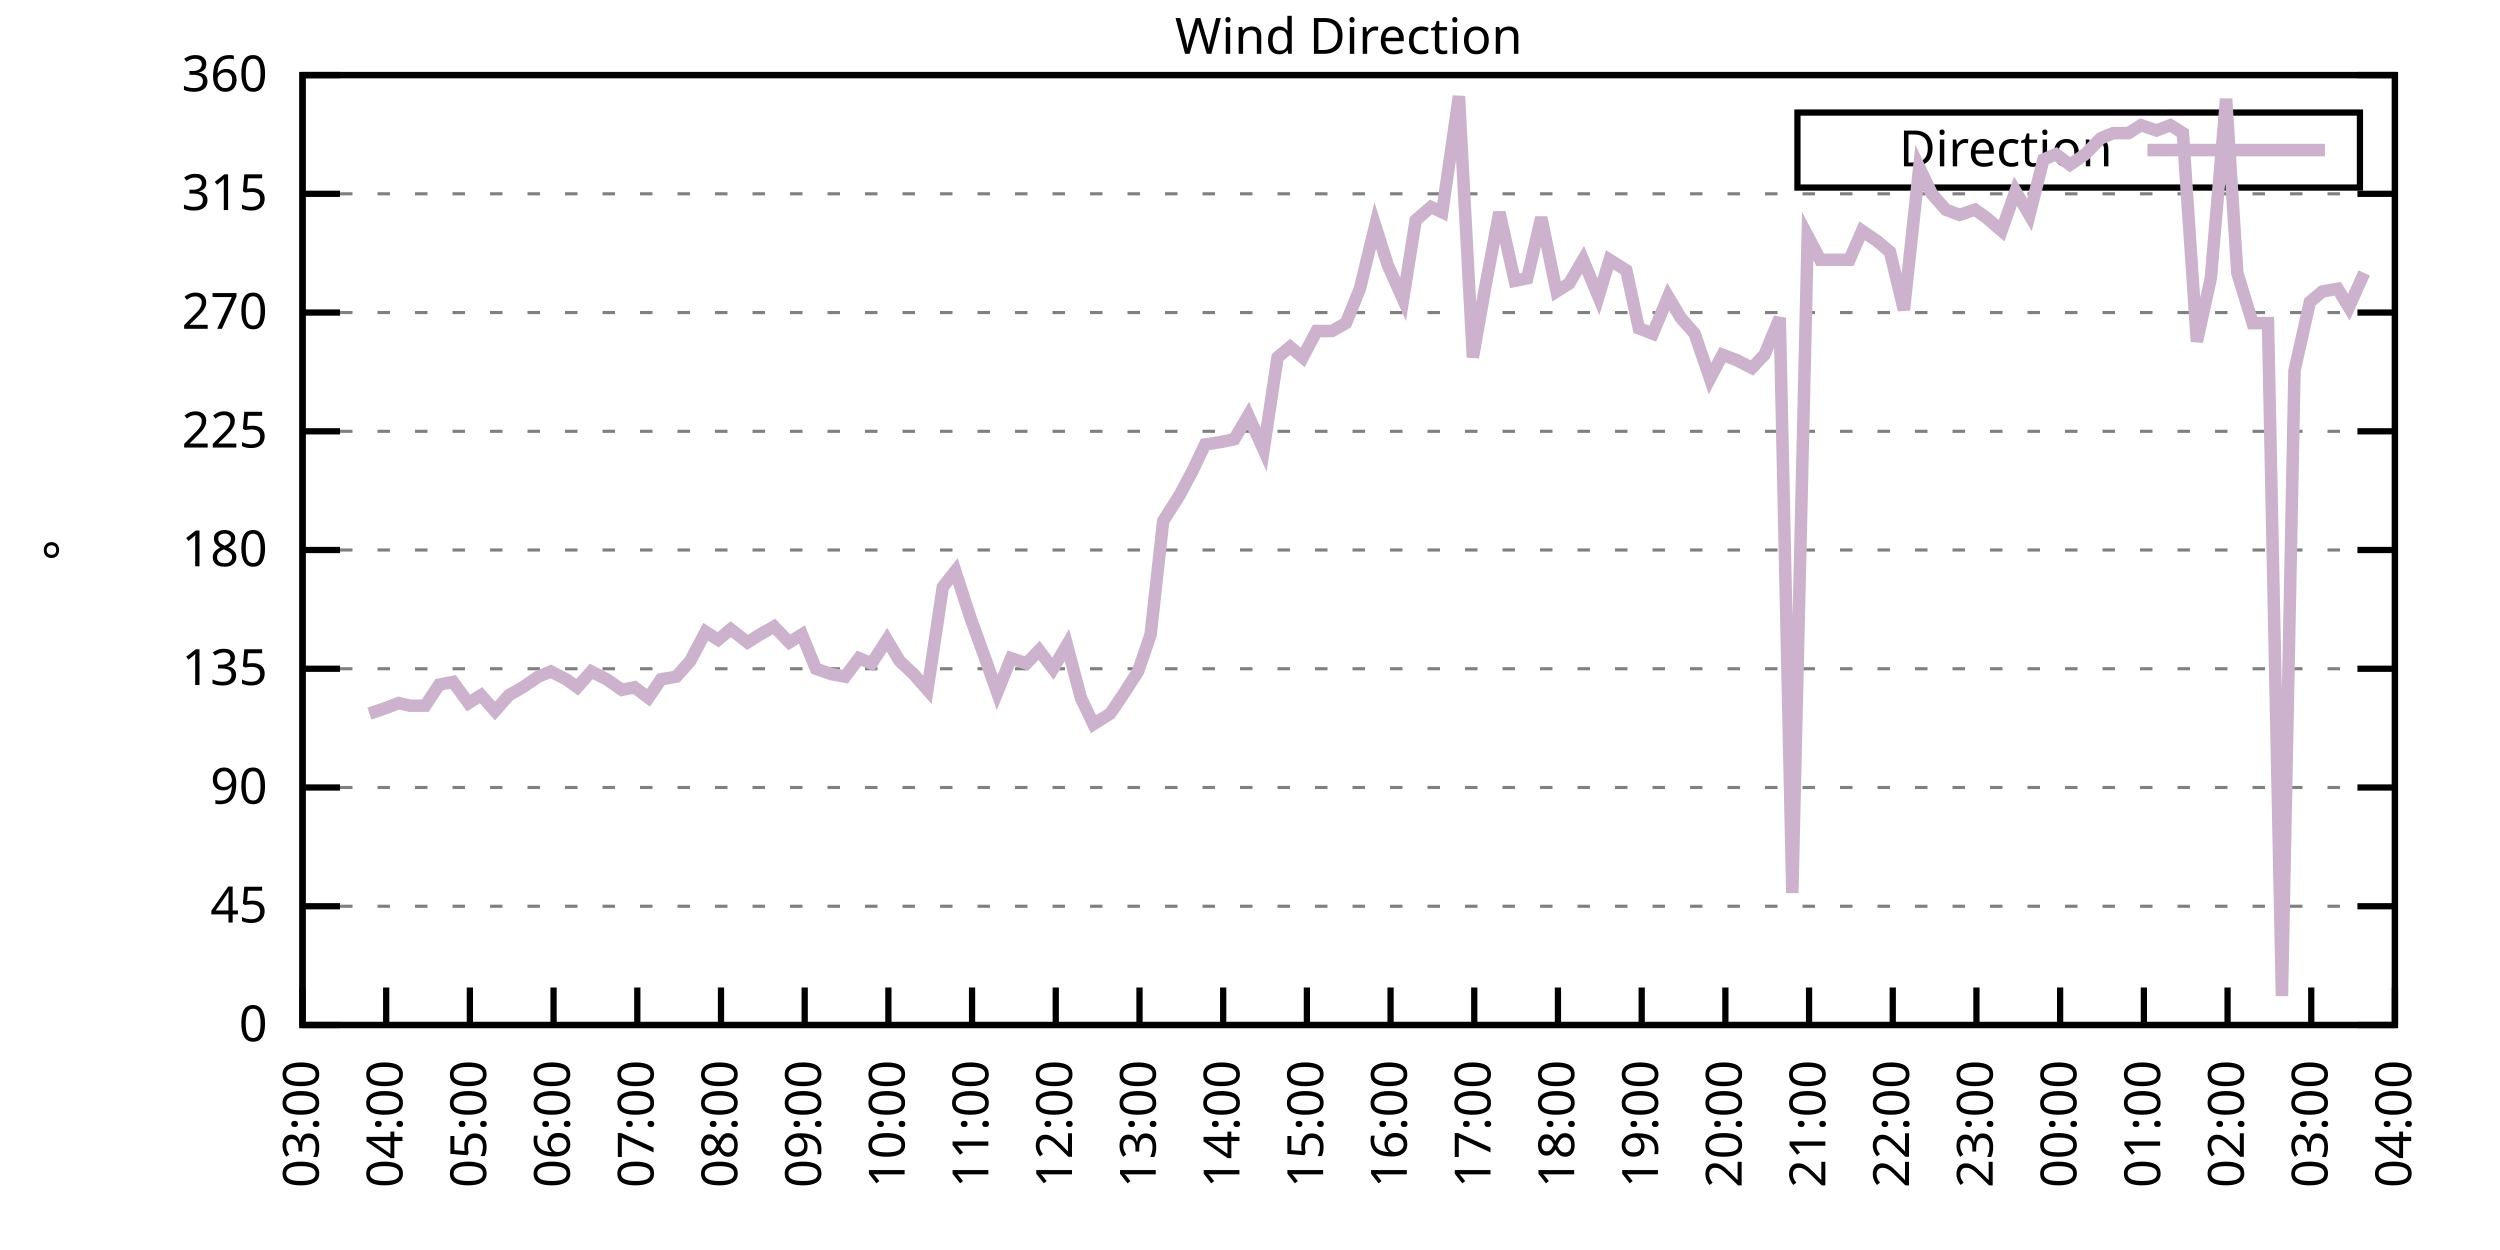
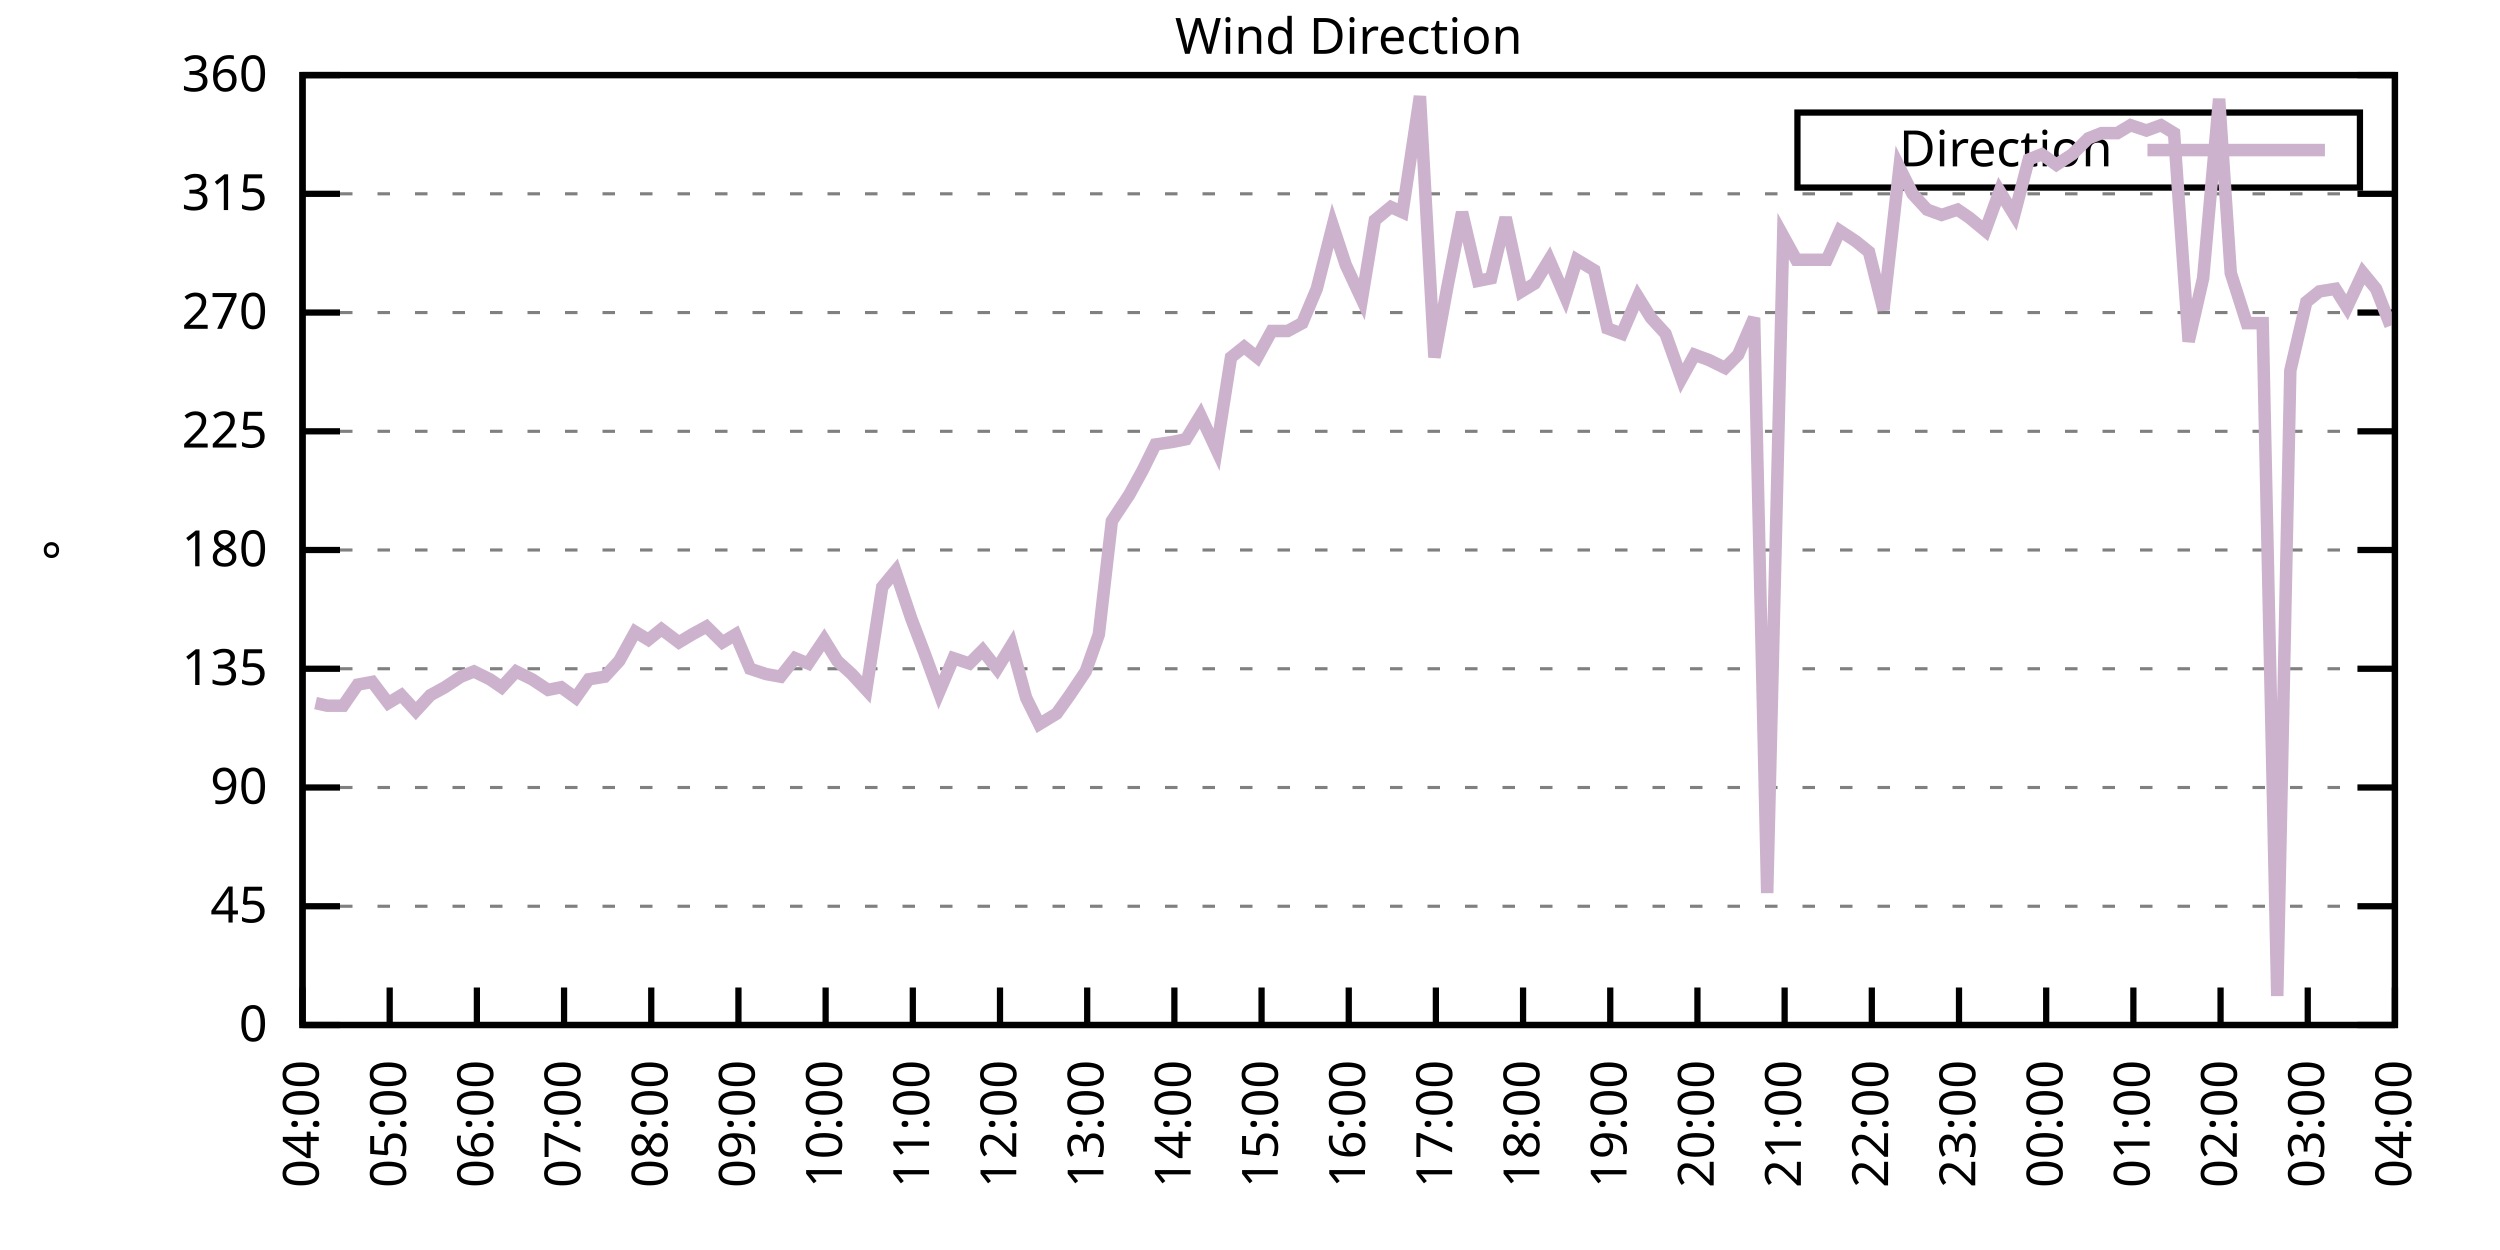
<svg xmlns="http://www.w3.org/2000/svg" xmlns:xlink="http://www.w3.org/1999/xlink" width="400" height="200" viewBox="0 0 400 200">
  <g id="gnuplot_canvas">
    <rect x="0" y="0" width="400" height="200" fill="none" />
    <defs>
      <circle id="gpDot" r="0.5" stroke-width="0.5" stroke="currentColor" />
      <path id="gpPt0" stroke-width="0.333" stroke="currentColor" d="M-1,0 h2 M0,-1 v2" />
      <path id="gpPt1" stroke-width="0.333" stroke="currentColor" d="M-1,-1 L1,1 M1,-1 L-1,1" />
      <path id="gpPt2" stroke-width="0.333" stroke="currentColor" d="M-1,0 L1,0 M0,-1 L0,1 M-1,-1 L1,1 M-1,1 L1,-1" />
      <rect id="gpPt3" stroke-width="0.333" stroke="currentColor" x="-1" y="-1" width="2" height="2" />
      <rect id="gpPt4" stroke-width="0.333" stroke="currentColor" fill="currentColor" x="-1" y="-1" width="2" height="2" />
      <circle id="gpPt5" stroke-width="0.333" stroke="currentColor" cx="0" cy="0" r="1" />
      <use xlink:href="#gpPt5" id="gpPt6" fill="currentColor" stroke="none" />
      <path id="gpPt7" stroke-width="0.333" stroke="currentColor" d="M0,-1.33 L-1.33,0.67 L1.33,0.67 z" />
      <use xlink:href="#gpPt7" id="gpPt8" fill="currentColor" stroke="none" />
      <use xlink:href="#gpPt7" id="gpPt9" stroke="currentColor" transform="rotate(180)" />
      <use xlink:href="#gpPt9" id="gpPt10" fill="currentColor" stroke="none" />
      <use xlink:href="#gpPt3" id="gpPt11" stroke="currentColor" transform="rotate(45)" />
      <use xlink:href="#gpPt11" id="gpPt12" fill="currentColor" stroke="none" />
      <path id="gpPt13" stroke-width="0.333" stroke="currentColor" d="M0,1.330 L1.265,0.411 L0.782,-1.067 L-0.782,-1.076 L-1.265,0.411 z" />
      <use xlink:href="#gpPt13" id="gpPt14" fill="currentColor" stroke="none" />
      <filter id="textbox" filterUnits="objectBoundingBox" x="0" y="0" height="1" width="1">
        <feFlood flood-color="white" flood-opacity="1" result="bgnd" />
        <feComposite in="SourceGraphic" in2="bgnd" operator="atop" />
      </filter>
      <filter id="greybox" filterUnits="objectBoundingBox" x="0" y="0" height="1" width="1">
        <feFlood flood-color="lightgrey" flood-opacity="1" result="grey" />
        <feComposite in="SourceGraphic" in2="grey" operator="atop" />
      </filter>
    </defs>
    <g fill="none" color="white" stroke="currentColor" stroke-width="1.00" stroke-linecap="butt" stroke-linejoin="miter">
</g>
    <g fill="none" color="black" stroke="currentColor" stroke-width="1.00" stroke-linecap="butt" stroke-linejoin="miter">
      <g stroke="none" shape-rendering="crispEdges">
        <polygon fill="rgb(255, 255, 255)" points="48.40,164.00 383.18,164.00 383.18,12.02 48.40,12.02 " />
      </g>
    </g>
    <g fill="none" color="black" stroke="currentColor" stroke-width="1.00" stroke-linecap="butt" stroke-linejoin="miter">
</g>
    <g fill="none" color="black" stroke="black" stroke-width="0.50" stroke-linecap="butt" stroke-linejoin="miter">
</g>
    <g fill="none" color="gray" stroke="currentColor" stroke-width="0.50" stroke-linecap="butt" stroke-linejoin="miter">
      <path stroke="gray" stroke-dasharray="2,4" class="gridline" d="M48.40,164.00 L383.19,164.00  " />
    </g>
    <g fill="none" color="gray" stroke="gray" stroke-width="1.00" stroke-linecap="butt" stroke-linejoin="miter">
</g>
    <g fill="none" color="black" stroke="currentColor" stroke-width="1.00" stroke-linecap="butt" stroke-linejoin="miter">
      <path stroke="black" d="M48.40,164.00 L54.40,164.00 M383.19,164.00 L377.19,164.00  " />
      <g transform="translate(42.80,166.60)" stroke="none" fill="black" font-family="Sans" font-size="8.00" text-anchor="end">
        <text>
          <tspan font-family="Sans"> 0</tspan>
        </text>
      </g>
    </g>
    <g fill="none" color="black" stroke="currentColor" stroke-width="1.00" stroke-linecap="butt" stroke-linejoin="miter">
</g>
    <g fill="none" color="black" stroke="black" stroke-width="0.50" stroke-linecap="butt" stroke-linejoin="miter">
</g>
    <g fill="none" color="gray" stroke="currentColor" stroke-width="0.50" stroke-linecap="butt" stroke-linejoin="miter">
      <path stroke="gray" stroke-dasharray="2,4" class="gridline" d="M48.40,145.00 L383.19,145.00  " />
    </g>
    <g fill="none" color="gray" stroke="gray" stroke-width="1.00" stroke-linecap="butt" stroke-linejoin="miter">
</g>
    <g fill="none" color="black" stroke="currentColor" stroke-width="1.00" stroke-linecap="butt" stroke-linejoin="miter">
      <path stroke="black" d="M48.40,145.00 L54.40,145.00 M383.19,145.00 L377.19,145.00  " />
      <g transform="translate(42.80,147.60)" stroke="none" fill="black" font-family="Sans" font-size="8.00" text-anchor="end">
        <text>
          <tspan font-family="Sans"> 45</tspan>
        </text>
      </g>
    </g>
    <g fill="none" color="black" stroke="currentColor" stroke-width="1.00" stroke-linecap="butt" stroke-linejoin="miter">
</g>
    <g fill="none" color="black" stroke="black" stroke-width="0.50" stroke-linecap="butt" stroke-linejoin="miter">
</g>
    <g fill="none" color="gray" stroke="currentColor" stroke-width="0.50" stroke-linecap="butt" stroke-linejoin="miter">
      <path stroke="gray" stroke-dasharray="2,4" class="gridline" d="M48.40,126.00 L383.19,126.00  " />
    </g>
    <g fill="none" color="gray" stroke="gray" stroke-width="1.00" stroke-linecap="butt" stroke-linejoin="miter">
</g>
    <g fill="none" color="black" stroke="currentColor" stroke-width="1.00" stroke-linecap="butt" stroke-linejoin="miter">
      <path stroke="black" d="M48.40,126.00 L54.40,126.00 M383.19,126.00 L377.19,126.00  " />
      <g transform="translate(42.80,128.60)" stroke="none" fill="black" font-family="Sans" font-size="8.00" text-anchor="end">
        <text>
          <tspan font-family="Sans"> 90</tspan>
        </text>
      </g>
    </g>
    <g fill="none" color="black" stroke="currentColor" stroke-width="1.00" stroke-linecap="butt" stroke-linejoin="miter">
</g>
    <g fill="none" color="black" stroke="black" stroke-width="0.50" stroke-linecap="butt" stroke-linejoin="miter">
</g>
    <g fill="none" color="gray" stroke="currentColor" stroke-width="0.50" stroke-linecap="butt" stroke-linejoin="miter">
      <path stroke="gray" stroke-dasharray="2,4" class="gridline" d="M48.40,107.00 L383.19,107.00  " />
    </g>
    <g fill="none" color="gray" stroke="gray" stroke-width="1.00" stroke-linecap="butt" stroke-linejoin="miter">
</g>
    <g fill="none" color="black" stroke="currentColor" stroke-width="1.00" stroke-linecap="butt" stroke-linejoin="miter">
      <path stroke="black" d="M48.40,107.00 L54.40,107.00 M383.19,107.00 L377.19,107.00  " />
      <g transform="translate(42.80,109.60)" stroke="none" fill="black" font-family="Sans" font-size="8.00" text-anchor="end">
        <text>
          <tspan font-family="Sans"> 135</tspan>
        </text>
      </g>
    </g>
    <g fill="none" color="black" stroke="currentColor" stroke-width="1.00" stroke-linecap="butt" stroke-linejoin="miter">
</g>
    <g fill="none" color="black" stroke="black" stroke-width="0.50" stroke-linecap="butt" stroke-linejoin="miter">
</g>
    <g fill="none" color="gray" stroke="currentColor" stroke-width="0.50" stroke-linecap="butt" stroke-linejoin="miter">
      <path stroke="gray" stroke-dasharray="2,4" class="gridline" d="M48.40,88.00 L383.19,88.00  " />
    </g>
    <g fill="none" color="gray" stroke="gray" stroke-width="1.00" stroke-linecap="butt" stroke-linejoin="miter">
</g>
    <g fill="none" color="black" stroke="currentColor" stroke-width="1.00" stroke-linecap="butt" stroke-linejoin="miter">
      <path stroke="black" d="M48.40,88.00 L54.40,88.00 M383.19,88.00 L377.19,88.00  " />
      <g transform="translate(42.80,90.60)" stroke="none" fill="black" font-family="Sans" font-size="8.00" text-anchor="end">
        <text>
          <tspan font-family="Sans"> 180</tspan>
        </text>
      </g>
    </g>
    <g fill="none" color="black" stroke="currentColor" stroke-width="1.00" stroke-linecap="butt" stroke-linejoin="miter">
</g>
    <g fill="none" color="black" stroke="black" stroke-width="0.50" stroke-linecap="butt" stroke-linejoin="miter">
</g>
    <g fill="none" color="gray" stroke="currentColor" stroke-width="0.50" stroke-linecap="butt" stroke-linejoin="miter">
      <path stroke="gray" stroke-dasharray="2,4" class="gridline" d="M48.40,69.01 L383.19,69.01  " />
    </g>
    <g fill="none" color="gray" stroke="gray" stroke-width="1.00" stroke-linecap="butt" stroke-linejoin="miter">
</g>
    <g fill="none" color="black" stroke="currentColor" stroke-width="1.00" stroke-linecap="butt" stroke-linejoin="miter">
      <path stroke="black" d="M48.40,69.01 L54.40,69.01 M383.19,69.01 L377.19,69.01  " />
      <g transform="translate(42.80,71.61)" stroke="none" fill="black" font-family="Sans" font-size="8.00" text-anchor="end">
        <text>
          <tspan font-family="Sans"> 225</tspan>
        </text>
      </g>
    </g>
    <g fill="none" color="black" stroke="currentColor" stroke-width="1.00" stroke-linecap="butt" stroke-linejoin="miter">
</g>
    <g fill="none" color="black" stroke="black" stroke-width="0.50" stroke-linecap="butt" stroke-linejoin="miter">
</g>
    <g fill="none" color="gray" stroke="currentColor" stroke-width="0.50" stroke-linecap="butt" stroke-linejoin="miter">
      <path stroke="gray" stroke-dasharray="2,4" class="gridline" d="M48.40,50.01 L383.19,50.01  " />
    </g>
    <g fill="none" color="gray" stroke="gray" stroke-width="1.00" stroke-linecap="butt" stroke-linejoin="miter">
</g>
    <g fill="none" color="black" stroke="currentColor" stroke-width="1.00" stroke-linecap="butt" stroke-linejoin="miter">
      <path stroke="black" d="M48.40,50.01 L54.40,50.01 M383.19,50.01 L377.19,50.01  " />
      <g transform="translate(42.80,52.61)" stroke="none" fill="black" font-family="Sans" font-size="8.00" text-anchor="end">
        <text>
          <tspan font-family="Sans"> 270</tspan>
        </text>
      </g>
    </g>
    <g fill="none" color="black" stroke="currentColor" stroke-width="1.00" stroke-linecap="butt" stroke-linejoin="miter">
</g>
    <g fill="none" color="black" stroke="black" stroke-width="0.50" stroke-linecap="butt" stroke-linejoin="miter">
</g>
    <g fill="none" color="gray" stroke="currentColor" stroke-width="0.50" stroke-linecap="butt" stroke-linejoin="miter">
      <path stroke="gray" stroke-dasharray="2,4" class="gridline" d="M48.40,31.01 L383.19,31.01  " />
    </g>
    <g fill="none" color="gray" stroke="gray" stroke-width="1.00" stroke-linecap="butt" stroke-linejoin="miter">
</g>
    <g fill="none" color="black" stroke="currentColor" stroke-width="1.00" stroke-linecap="butt" stroke-linejoin="miter">
      <path stroke="black" d="M48.40,31.01 L54.40,31.01 M383.19,31.01 L377.19,31.01  " />
      <g transform="translate(42.80,33.61)" stroke="none" fill="black" font-family="Sans" font-size="8.00" text-anchor="end">
        <text>
          <tspan font-family="Sans"> 315</tspan>
        </text>
      </g>
    </g>
    <g fill="none" color="black" stroke="currentColor" stroke-width="1.00" stroke-linecap="butt" stroke-linejoin="miter">
</g>
    <g fill="none" color="black" stroke="black" stroke-width="0.50" stroke-linecap="butt" stroke-linejoin="miter">
</g>
    <g fill="none" color="gray" stroke="currentColor" stroke-width="0.50" stroke-linecap="butt" stroke-linejoin="miter">
      <path stroke="gray" stroke-dasharray="2,4" class="gridline" d="M48.40,12.01 L383.19,12.01  " />
    </g>
    <g fill="none" color="gray" stroke="gray" stroke-width="1.00" stroke-linecap="butt" stroke-linejoin="miter">
</g>
    <g fill="none" color="black" stroke="currentColor" stroke-width="1.00" stroke-linecap="butt" stroke-linejoin="miter">
      <path stroke="black" d="M48.40,12.01 L54.40,12.01 M383.19,12.01 L377.19,12.01  " />
      <g transform="translate(42.80,14.61)" stroke="none" fill="black" font-family="Sans" font-size="8.00" text-anchor="end">
        <text>
          <tspan font-family="Sans"> 360</tspan>
        </text>
      </g>
    </g>
    <g fill="none" color="black" stroke="currentColor" stroke-width="1.00" stroke-linecap="butt" stroke-linejoin="miter">
      <path stroke="black" d="M48.40,164.00 L48.40,158.00  " />
      <g transform="translate(51.00,169.60) rotate(270.00)" stroke="none" fill="black" font-family="Sans" font-size="8.00" text-anchor="end">
        <text>
-           <tspan font-family="Sans">03:00</tspan>
-         </text>
-       </g>
-     </g>
-     <g fill="none" color="black" stroke="currentColor" stroke-width="1.00" stroke-linecap="butt" stroke-linejoin="miter">
-       <path stroke="black" d="M61.79,164.00 L61.79,158.00  " />
-       <g transform="translate(64.39,169.60) rotate(270.00)" stroke="none" fill="black" font-family="Sans" font-size="8.00" text-anchor="end">
-         <text>
          <tspan font-family="Sans">04:00</tspan>
        </text>
      </g>
    </g>
    <g fill="none" color="black" stroke="currentColor" stroke-width="1.00" stroke-linecap="butt" stroke-linejoin="miter">
-       <path stroke="black" d="M75.18,164.00 L75.18,158.00  " />
-       <g transform="translate(77.78,169.60) rotate(270.00)" stroke="none" fill="black" font-family="Sans" font-size="8.00" text-anchor="end">
+       <path stroke="black" d="M62.35,164.00 L62.35,158.00  " />
+       <g transform="translate(64.95,169.60) rotate(270.00)" stroke="none" fill="black" font-family="Sans" font-size="8.00" text-anchor="end">
        <text>
          <tspan font-family="Sans">05:00</tspan>
        </text>
      </g>
    </g>
    <g fill="none" color="black" stroke="currentColor" stroke-width="1.00" stroke-linecap="butt" stroke-linejoin="miter">
-       <path stroke="black" d="M88.57,164.00 L88.57,158.00  " />
-       <g transform="translate(91.17,169.60) rotate(270.00)" stroke="none" fill="black" font-family="Sans" font-size="8.00" text-anchor="end">
+       <path stroke="black" d="M76.30,164.00 L76.30,158.00  " />
+       <g transform="translate(78.90,169.60) rotate(270.00)" stroke="none" fill="black" font-family="Sans" font-size="8.00" text-anchor="end">
        <text>
          <tspan font-family="Sans">06:00</tspan>
        </text>
      </g>
    </g>
    <g fill="none" color="black" stroke="currentColor" stroke-width="1.00" stroke-linecap="butt" stroke-linejoin="miter">
-       <path stroke="black" d="M101.97,164.00 L101.97,158.00  " />
-       <g transform="translate(104.57,169.60) rotate(270.00)" stroke="none" fill="black" font-family="Sans" font-size="8.00" text-anchor="end">
+       <path stroke="black" d="M90.25,164.00 L90.25,158.00  " />
+       <g transform="translate(92.85,169.60) rotate(270.00)" stroke="none" fill="black" font-family="Sans" font-size="8.00" text-anchor="end">
        <text>
          <tspan font-family="Sans">07:00</tspan>
        </text>
      </g>
    </g>
    <g fill="none" color="black" stroke="currentColor" stroke-width="1.00" stroke-linecap="butt" stroke-linejoin="miter">
-       <path stroke="black" d="M115.36,164.00 L115.36,158.00  " />
-       <g transform="translate(117.96,169.60) rotate(270.00)" stroke="none" fill="black" font-family="Sans" font-size="8.00" text-anchor="end">
+       <path stroke="black" d="M104.20,164.00 L104.20,158.00  " />
+       <g transform="translate(106.80,169.60) rotate(270.00)" stroke="none" fill="black" font-family="Sans" font-size="8.00" text-anchor="end">
        <text>
          <tspan font-family="Sans">08:00</tspan>
        </text>
      </g>
    </g>
    <g fill="none" color="black" stroke="currentColor" stroke-width="1.00" stroke-linecap="butt" stroke-linejoin="miter">
-       <path stroke="black" d="M128.75,164.00 L128.75,158.00  " />
-       <g transform="translate(131.35,169.60) rotate(270.00)" stroke="none" fill="black" font-family="Sans" font-size="8.00" text-anchor="end">
+       <path stroke="black" d="M118.15,164.00 L118.15,158.00  " />
+       <g transform="translate(120.75,169.60) rotate(270.00)" stroke="none" fill="black" font-family="Sans" font-size="8.00" text-anchor="end">
        <text>
          <tspan font-family="Sans">09:00</tspan>
        </text>
      </g>
    </g>
    <g fill="none" color="black" stroke="currentColor" stroke-width="1.00" stroke-linecap="butt" stroke-linejoin="miter">
-       <path stroke="black" d="M142.14,164.00 L142.14,158.00  " />
-       <g transform="translate(144.74,169.60) rotate(270.00)" stroke="none" fill="black" font-family="Sans" font-size="8.00" text-anchor="end">
+       <path stroke="black" d="M132.10,164.00 L132.10,158.00  " />
+       <g transform="translate(134.70,169.60) rotate(270.00)" stroke="none" fill="black" font-family="Sans" font-size="8.00" text-anchor="end">
        <text>
          <tspan font-family="Sans">10:00</tspan>
        </text>
      </g>
    </g>
    <g fill="none" color="black" stroke="currentColor" stroke-width="1.00" stroke-linecap="butt" stroke-linejoin="miter">
-       <path stroke="black" d="M155.53,164.00 L155.53,158.00  " />
-       <g transform="translate(158.13,169.60) rotate(270.00)" stroke="none" fill="black" font-family="Sans" font-size="8.00" text-anchor="end">
+       <path stroke="black" d="M146.05,164.00 L146.05,158.00  " />
+       <g transform="translate(148.65,169.60) rotate(270.00)" stroke="none" fill="black" font-family="Sans" font-size="8.00" text-anchor="end">
        <text>
          <tspan font-family="Sans">11:00</tspan>
        </text>
      </g>
    </g>
    <g fill="none" color="black" stroke="currentColor" stroke-width="1.00" stroke-linecap="butt" stroke-linejoin="miter">
-       <path stroke="black" d="M168.92,164.00 L168.92,158.00  " />
-       <g transform="translate(171.52,169.60) rotate(270.00)" stroke="none" fill="black" font-family="Sans" font-size="8.00" text-anchor="end">
+       <path stroke="black" d="M160.00,164.00 L160.00,158.00  " />
+       <g transform="translate(162.60,169.60) rotate(270.00)" stroke="none" fill="black" font-family="Sans" font-size="8.00" text-anchor="end">
        <text>
          <tspan font-family="Sans">12:00</tspan>
        </text>
      </g>
    </g>
    <g fill="none" color="black" stroke="currentColor" stroke-width="1.00" stroke-linecap="butt" stroke-linejoin="miter">
-       <path stroke="black" d="M182.32,164.00 L182.32,158.00  " />
-       <g transform="translate(184.92,169.60) rotate(270.00)" stroke="none" fill="black" font-family="Sans" font-size="8.00" text-anchor="end">
+       <path stroke="black" d="M173.95,164.00 L173.95,158.00  " />
+       <g transform="translate(176.55,169.60) rotate(270.00)" stroke="none" fill="black" font-family="Sans" font-size="8.00" text-anchor="end">
        <text>
          <tspan font-family="Sans">13:00</tspan>
        </text>
      </g>
    </g>
    <g fill="none" color="black" stroke="currentColor" stroke-width="1.00" stroke-linecap="butt" stroke-linejoin="miter">
-       <path stroke="black" d="M195.71,164.00 L195.71,158.00  " />
-       <g transform="translate(198.31,169.60) rotate(270.00)" stroke="none" fill="black" font-family="Sans" font-size="8.00" text-anchor="end">
+       <path stroke="black" d="M187.90,164.00 L187.90,158.00  " />
+       <g transform="translate(190.50,169.60) rotate(270.00)" stroke="none" fill="black" font-family="Sans" font-size="8.00" text-anchor="end">
        <text>
          <tspan font-family="Sans">14:00</tspan>
        </text>
      </g>
    </g>
    <g fill="none" color="black" stroke="currentColor" stroke-width="1.00" stroke-linecap="butt" stroke-linejoin="miter">
-       <path stroke="black" d="M209.10,164.00 L209.10,158.00  " />
-       <g transform="translate(211.70,169.60) rotate(270.00)" stroke="none" fill="black" font-family="Sans" font-size="8.00" text-anchor="end">
+       <path stroke="black" d="M201.85,164.00 L201.85,158.00  " />
+       <g transform="translate(204.45,169.60) rotate(270.00)" stroke="none" fill="black" font-family="Sans" font-size="8.00" text-anchor="end">
        <text>
          <tspan font-family="Sans">15:00</tspan>
        </text>
      </g>
    </g>
    <g fill="none" color="black" stroke="currentColor" stroke-width="1.00" stroke-linecap="butt" stroke-linejoin="miter">
-       <path stroke="black" d="M222.49,164.00 L222.49,158.00  " />
-       <g transform="translate(225.09,169.60) rotate(270.00)" stroke="none" fill="black" font-family="Sans" font-size="8.00" text-anchor="end">
+       <path stroke="black" d="M215.80,164.00 L215.80,158.00  " />
+       <g transform="translate(218.40,169.60) rotate(270.00)" stroke="none" fill="black" font-family="Sans" font-size="8.00" text-anchor="end">
        <text>
          <tspan font-family="Sans">16:00</tspan>
        </text>
      </g>
    </g>
    <g fill="none" color="black" stroke="currentColor" stroke-width="1.00" stroke-linecap="butt" stroke-linejoin="miter">
-       <path stroke="black" d="M235.88,164.00 L235.88,158.00  " />
-       <g transform="translate(238.48,169.60) rotate(270.00)" stroke="none" fill="black" font-family="Sans" font-size="8.00" text-anchor="end">
+       <path stroke="black" d="M229.74,164.00 L229.74,158.00  " />
+       <g transform="translate(232.34,169.60) rotate(270.00)" stroke="none" fill="black" font-family="Sans" font-size="8.00" text-anchor="end">
        <text>
          <tspan font-family="Sans">17:00</tspan>
        </text>
      </g>
    </g>
    <g fill="none" color="black" stroke="currentColor" stroke-width="1.00" stroke-linecap="butt" stroke-linejoin="miter">
-       <path stroke="black" d="M249.27,164.00 L249.27,158.00  " />
-       <g transform="translate(251.87,169.60) rotate(270.00)" stroke="none" fill="black" font-family="Sans" font-size="8.00" text-anchor="end">
+       <path stroke="black" d="M243.69,164.00 L243.69,158.00  " />
+       <g transform="translate(246.29,169.60) rotate(270.00)" stroke="none" fill="black" font-family="Sans" font-size="8.00" text-anchor="end">
        <text>
          <tspan font-family="Sans">18:00</tspan>
        </text>
      </g>
    </g>
    <g fill="none" color="black" stroke="currentColor" stroke-width="1.00" stroke-linecap="butt" stroke-linejoin="miter">
-       <path stroke="black" d="M262.67,164.00 L262.67,158.00  " />
-       <g transform="translate(265.27,169.60) rotate(270.00)" stroke="none" fill="black" font-family="Sans" font-size="8.00" text-anchor="end">
+       <path stroke="black" d="M257.64,164.00 L257.64,158.00  " />
+       <g transform="translate(260.24,169.60) rotate(270.00)" stroke="none" fill="black" font-family="Sans" font-size="8.00" text-anchor="end">
        <text>
          <tspan font-family="Sans">19:00</tspan>
        </text>
      </g>
    </g>
    <g fill="none" color="black" stroke="currentColor" stroke-width="1.00" stroke-linecap="butt" stroke-linejoin="miter">
-       <path stroke="black" d="M276.06,164.00 L276.06,158.00  " />
-       <g transform="translate(278.66,169.60) rotate(270.00)" stroke="none" fill="black" font-family="Sans" font-size="8.00" text-anchor="end">
+       <path stroke="black" d="M271.59,164.00 L271.59,158.00  " />
+       <g transform="translate(274.19,169.60) rotate(270.00)" stroke="none" fill="black" font-family="Sans" font-size="8.00" text-anchor="end">
        <text>
          <tspan font-family="Sans">20:00</tspan>
        </text>
      </g>
    </g>
    <g fill="none" color="black" stroke="currentColor" stroke-width="1.00" stroke-linecap="butt" stroke-linejoin="miter">
-       <path stroke="black" d="M289.45,164.00 L289.45,158.00  " />
-       <g transform="translate(292.05,169.60) rotate(270.00)" stroke="none" fill="black" font-family="Sans" font-size="8.00" text-anchor="end">
+       <path stroke="black" d="M285.54,164.00 L285.54,158.00  " />
+       <g transform="translate(288.14,169.60) rotate(270.00)" stroke="none" fill="black" font-family="Sans" font-size="8.00" text-anchor="end">
        <text>
          <tspan font-family="Sans">21:00</tspan>
        </text>
      </g>
    </g>
    <g fill="none" color="black" stroke="currentColor" stroke-width="1.00" stroke-linecap="butt" stroke-linejoin="miter">
-       <path stroke="black" d="M302.84,164.00 L302.84,158.00  " />
-       <g transform="translate(305.44,169.60) rotate(270.00)" stroke="none" fill="black" font-family="Sans" font-size="8.00" text-anchor="end">
+       <path stroke="black" d="M299.49,164.00 L299.49,158.00  " />
+       <g transform="translate(302.09,169.60) rotate(270.00)" stroke="none" fill="black" font-family="Sans" font-size="8.00" text-anchor="end">
        <text>
          <tspan font-family="Sans">22:00</tspan>
        </text>
      </g>
    </g>
    <g fill="none" color="black" stroke="currentColor" stroke-width="1.00" stroke-linecap="butt" stroke-linejoin="miter">
-       <path stroke="black" d="M316.23,164.00 L316.23,158.00  " />
-       <g transform="translate(318.83,169.60) rotate(270.00)" stroke="none" fill="black" font-family="Sans" font-size="8.00" text-anchor="end">
+       <path stroke="black" d="M313.44,164.00 L313.44,158.00  " />
+       <g transform="translate(316.04,169.60) rotate(270.00)" stroke="none" fill="black" font-family="Sans" font-size="8.00" text-anchor="end">
        <text>
          <tspan font-family="Sans">23:00</tspan>
        </text>
      </g>
    </g>
    <g fill="none" color="black" stroke="currentColor" stroke-width="1.00" stroke-linecap="butt" stroke-linejoin="miter">
-       <path stroke="black" d="M329.62,164.00 L329.62,158.00  " />
-       <g transform="translate(332.22,169.60) rotate(270.00)" stroke="none" fill="black" font-family="Sans" font-size="8.00" text-anchor="end">
+       <path stroke="black" d="M327.39,164.00 L327.39,158.00  " />
+       <g transform="translate(329.99,169.60) rotate(270.00)" stroke="none" fill="black" font-family="Sans" font-size="8.00" text-anchor="end">
        <text>
          <tspan font-family="Sans">00:00</tspan>
        </text>
      </g>
    </g>
    <g fill="none" color="black" stroke="currentColor" stroke-width="1.00" stroke-linecap="butt" stroke-linejoin="miter">
-       <path stroke="black" d="M343.02,164.00 L343.02,158.00  " />
-       <g transform="translate(345.62,169.60) rotate(270.00)" stroke="none" fill="black" font-family="Sans" font-size="8.00" text-anchor="end">
+       <path stroke="black" d="M341.34,164.00 L341.34,158.00  " />
+       <g transform="translate(343.94,169.60) rotate(270.00)" stroke="none" fill="black" font-family="Sans" font-size="8.00" text-anchor="end">
        <text>
          <tspan font-family="Sans">01:00</tspan>
        </text>
      </g>
    </g>
    <g fill="none" color="black" stroke="currentColor" stroke-width="1.00" stroke-linecap="butt" stroke-linejoin="miter">
-       <path stroke="black" d="M356.41,164.00 L356.41,158.00  " />
-       <g transform="translate(359.01,169.60) rotate(270.00)" stroke="none" fill="black" font-family="Sans" font-size="8.00" text-anchor="end">
+       <path stroke="black" d="M355.29,164.00 L355.29,158.00  " />
+       <g transform="translate(357.89,169.60) rotate(270.00)" stroke="none" fill="black" font-family="Sans" font-size="8.00" text-anchor="end">
        <text>
          <tspan font-family="Sans">02:00</tspan>
        </text>
      </g>
    </g>
    <g fill="none" color="black" stroke="currentColor" stroke-width="1.00" stroke-linecap="butt" stroke-linejoin="miter">
-       <path stroke="black" d="M369.80,164.00 L369.80,158.00  " />
-       <g transform="translate(372.40,169.60) rotate(270.00)" stroke="none" fill="black" font-family="Sans" font-size="8.00" text-anchor="end">
+       <path stroke="black" d="M369.24,164.00 L369.24,158.00  " />
+       <g transform="translate(371.84,169.60) rotate(270.00)" stroke="none" fill="black" font-family="Sans" font-size="8.00" text-anchor="end">
        <text>
          <tspan font-family="Sans">03:00</tspan>
        </text>
      </g>
    </g>
    <g fill="none" color="black" stroke="currentColor" stroke-width="1.00" stroke-linecap="butt" stroke-linejoin="miter">
      <path stroke="black" d="M383.19,164.00 L383.19,158.00  " />
      <g transform="translate(385.79,169.60) rotate(270.00)" stroke="none" fill="black" font-family="Sans" font-size="8.00" text-anchor="end">
        <text>
          <tspan font-family="Sans">04:00</tspan>
        </text>
      </g>
    </g>
    <g fill="none" color="black" stroke="currentColor" stroke-width="1.00" stroke-linecap="butt" stroke-linejoin="miter">
</g>
    <g fill="none" color="black" stroke="currentColor" stroke-width="1.00" stroke-linecap="butt" stroke-linejoin="miter">
      <path stroke="black" d="M48.40,12.01 L48.40,164.00 L383.19,164.00 L383.19,12.01 L48.40,12.01 Z  " />
    </g>
    <g fill="none" color="black" stroke="currentColor" stroke-width="1.00" stroke-linecap="butt" stroke-linejoin="miter">
</g>
    <g fill="none" color="black" stroke="currentColor" stroke-width="1.00" stroke-linecap="butt" stroke-linejoin="miter">
      <path stroke="black" d="M287.59,30.01 L287.59,18.01 L377.59,18.01 L377.59,30.01 L287.59,30.01 Z  " />
    </g>
    <g id="Wind_direction_plot_1">
      <g fill="none" color="white" stroke="black" stroke-width="2.00" stroke-linecap="butt" stroke-linejoin="miter">
</g>
      <g fill="none" color="black" stroke="currentColor" stroke-width="2.00" stroke-linecap="butt" stroke-linejoin="miter">
        <g transform="translate(337.99,26.61)" stroke="none" fill="black" font-family="Sans" font-size="8.00" text-anchor="end">
          <text>
            <tspan font-family="Sans">Direction</tspan>
          </text>
        </g>
      </g>
      <g fill="none" color="black" stroke="currentColor" stroke-width="2.00" stroke-linecap="butt" stroke-linejoin="miter">
-         <path stroke="rgb(204, 178, 204)" d="M343.59,24.01 L371.99,24.01 M59.11,114.18 L61.57,113.34 L63.80,112.49 L65.59,112.91 L68.04,112.91 L70.27,109.54   L72.50,109.11 L74.96,112.49 L76.97,111.23 L79.20,113.76 L81.43,111.23 L83.66,109.96 L86.12,108.27 L88.13,107.43   L90.58,108.69 L92.37,109.96 L94.60,107.43 L97.06,108.69 L99.51,110.38 L101.52,109.96 L103.75,111.65 L105.76,108.69   L108.22,108.27 L110.45,105.74 L112.90,101.09 L114.91,102.36 L116.92,100.67 L119.60,102.78 L121.61,101.52 L123.84,100.25   L126.29,102.78 L128.30,101.52 L130.54,107.00 L132.99,107.85 L135.22,108.27 L137.45,105.31 L139.46,106.16 L141.92,102.36   L143.93,105.74 L146.16,107.85 L148.39,110.38 L150.85,93.92 L152.85,91.38 L155.31,98.98 L157.32,104.47 L159.55,110.80   L161.78,105.31 L164.24,106.16 L166.25,104.05 L168.48,107.00 L170.71,103.20 L172.94,111.65 L174.95,115.87 L177.63,114.18   L179.64,111.23 L182.09,107.43 L184.10,101.52 L186.11,83.36 L188.79,79.14 L190.80,75.34 L192.81,71.12 L195.48,70.70   L197.49,70.27 L199.73,66.47 L202.18,71.96 L204.41,57.18 L206.42,55.50 L208.43,57.18 L210.66,52.96 L213.12,52.96   L215.35,51.70 L217.58,46.21 L220.04,36.08 L222.04,42.41 L224.50,47.90 L226.51,35.23 L228.96,33.12 L230.75,33.96   L233.43,15.39 L235.66,57.18 L237.67,45.79 L239.90,33.96 L242.36,44.94 L244.36,44.52 L246.60,34.81 L249.05,46.63   L251.06,45.36 L253.29,41.56 L255.75,47.47 L257.53,41.56 L260.21,43.25 L262.22,52.54 L264.45,53.39 L266.91,47.47   L268.92,50.85 L271.15,53.39 L273.60,60.56 L275.61,56.76 L277.84,57.61 L280.30,58.87 L282.31,56.76 L284.76,50.85   L286.77,142.89 L289.23,37.76 L291.23,41.56 L293.69,41.56 L295.92,41.56 L297.93,36.92 L300.39,38.61 L302.39,40.30   L304.63,49.59 L307.08,26.79 L309.09,31.01 L311.32,33.54 L313.55,34.39 L316.01,33.54 L317.79,34.81 L320.25,36.92   L322.48,30.59 L324.71,34.39 L326.95,25.52 L328.95,24.68 L331.19,26.36 L333.64,24.68 L336.10,22.14 L338.10,21.30   L340.56,21.30 L342.57,20.03 L345.02,20.88 L347.26,20.03 L349.26,21.30 L351.50,54.65 L353.73,44.52 L356.18,15.81   L357.97,43.67 L360.42,51.70 L362.88,51.70 L365.11,159.36 L367.12,59.30 L369.58,48.32 L371.58,46.63 L374.04,46.21   L375.82,49.16 L378.28,43.67  " />
+         <path stroke="rgb(204, 178, 204)" d="M343.59,24.01 L371.99,24.01 M50.49,112.49 L52.35,112.91 L54.91,112.91 L57.23,109.54 L59.56,109.11 L62.12,112.49   L64.21,111.23 L66.53,113.76 L68.86,111.23 L71.18,109.96 L73.74,108.27 L75.83,107.43 L78.39,108.69 L80.25,109.96   L82.58,107.43 L85.13,108.69 L87.69,110.38 L89.78,109.96 L92.11,111.65 L94.20,108.69 L96.76,108.27 L99.08,105.74   L101.64,101.09 L103.73,102.36 L105.83,100.67 L108.62,102.78 L110.71,101.52 L113.03,100.25 L115.59,102.78 L117.68,101.52   L120.01,107.00 L122.57,107.85 L124.89,108.27 L127.22,105.31 L129.31,106.16 L131.87,102.36 L133.96,105.74 L136.28,107.85   L138.61,110.38 L141.16,93.92 L143.26,91.38 L145.81,98.98 L147.91,104.47 L150.23,110.80 L152.56,105.31 L155.11,106.16   L157.21,104.05 L159.53,107.00 L161.86,103.20 L164.18,111.65 L166.27,115.87 L169.06,114.18 L171.16,111.23 L173.71,107.43   L175.81,101.52 L177.90,83.36 L180.69,79.14 L182.78,75.34 L184.87,71.12 L187.66,70.70 L189.76,70.27 L192.08,66.47   L194.64,71.96 L196.96,57.18 L199.06,55.50 L201.15,57.18 L203.47,52.96 L206.03,52.96 L208.36,51.70 L210.68,46.21   L213.24,36.08 L215.33,42.41 L217.89,47.90 L219.98,35.23 L222.54,33.12 L224.40,33.96 L227.19,15.39 L229.51,57.18   L231.60,45.79 L233.93,33.96 L236.49,44.94 L238.58,44.52 L240.90,34.81 L243.46,46.63 L245.55,45.36 L247.88,41.56   L250.44,47.47 L252.30,41.56 L255.09,43.25 L257.18,52.54 L259.50,53.39 L262.06,47.47 L264.15,50.85 L266.48,53.39   L269.04,60.56 L271.13,56.76 L273.45,57.61 L276.01,58.87 L278.10,56.76 L280.66,50.85 L282.75,142.89 L285.31,37.76   L287.40,41.56 L289.96,41.56 L292.29,41.56 L294.38,36.92 L296.94,38.61 L299.03,40.30 L301.35,49.59 L303.91,26.79   L306.00,31.01 L308.33,33.54 L310.65,34.39 L313.21,33.54 L315.07,34.81 L317.63,36.92 L319.95,30.59 L322.28,34.39   L324.60,25.52 L326.69,24.68 L329.02,26.36 L331.58,24.68 L334.13,22.14 L336.23,21.30 L338.78,21.30 L340.88,20.03   L343.43,20.88 L345.76,20.03 L347.85,21.30 L350.18,54.65 L352.50,44.52 L355.06,15.81 L356.92,43.67 L359.48,51.70   L362.03,51.70 L364.36,159.36 L366.45,59.30 L369.01,48.32 L371.10,46.63 L373.66,46.21 L375.52,49.16 L378.08,43.67   L380.17,46.21 L382.49,52.12  " />
      </g>
    </g>
    <g fill="none" color="black" stroke="currentColor" stroke-width="2.00" stroke-linecap="butt" stroke-linejoin="miter">
</g>
    <g fill="none" color="black" stroke="black" stroke-width="1.00" stroke-linecap="butt" stroke-linejoin="miter">
</g>
    <g fill="none" color="black" stroke="currentColor" stroke-width="1.00" stroke-linecap="butt" stroke-linejoin="miter">
      <path stroke="black" d="M48.40,12.01 L48.40,164.00 L383.19,164.00 L383.19,12.01 L48.40,12.01 Z  " />
      <g transform="translate(12.80,88.01) rotate(270.00)" stroke="none" fill="black" font-family="Sans" font-size="8.00" text-anchor="middle">
        <text>
          <tspan font-family="Sans">°</tspan>
        </text>
      </g>
    </g>
    <g fill="none" color="black" stroke="currentColor" stroke-width="1.00" stroke-linecap="butt" stroke-linejoin="miter">
</g>
    <g fill="none" color="black" stroke="currentColor" stroke-width="1.00" stroke-linecap="butt" stroke-linejoin="miter">
      <g transform="translate(215.79,8.61)" stroke="none" fill="black" font-family="Sans" font-size="8.00" text-anchor="middle">
        <text>
          <tspan font-family="Sans">Wind Direction</tspan>
        </text>
      </g>
    </g>
    <g fill="none" color="black" stroke="currentColor" stroke-width="1.00" stroke-linecap="butt" stroke-linejoin="miter">
</g>
  </g>
</svg>
